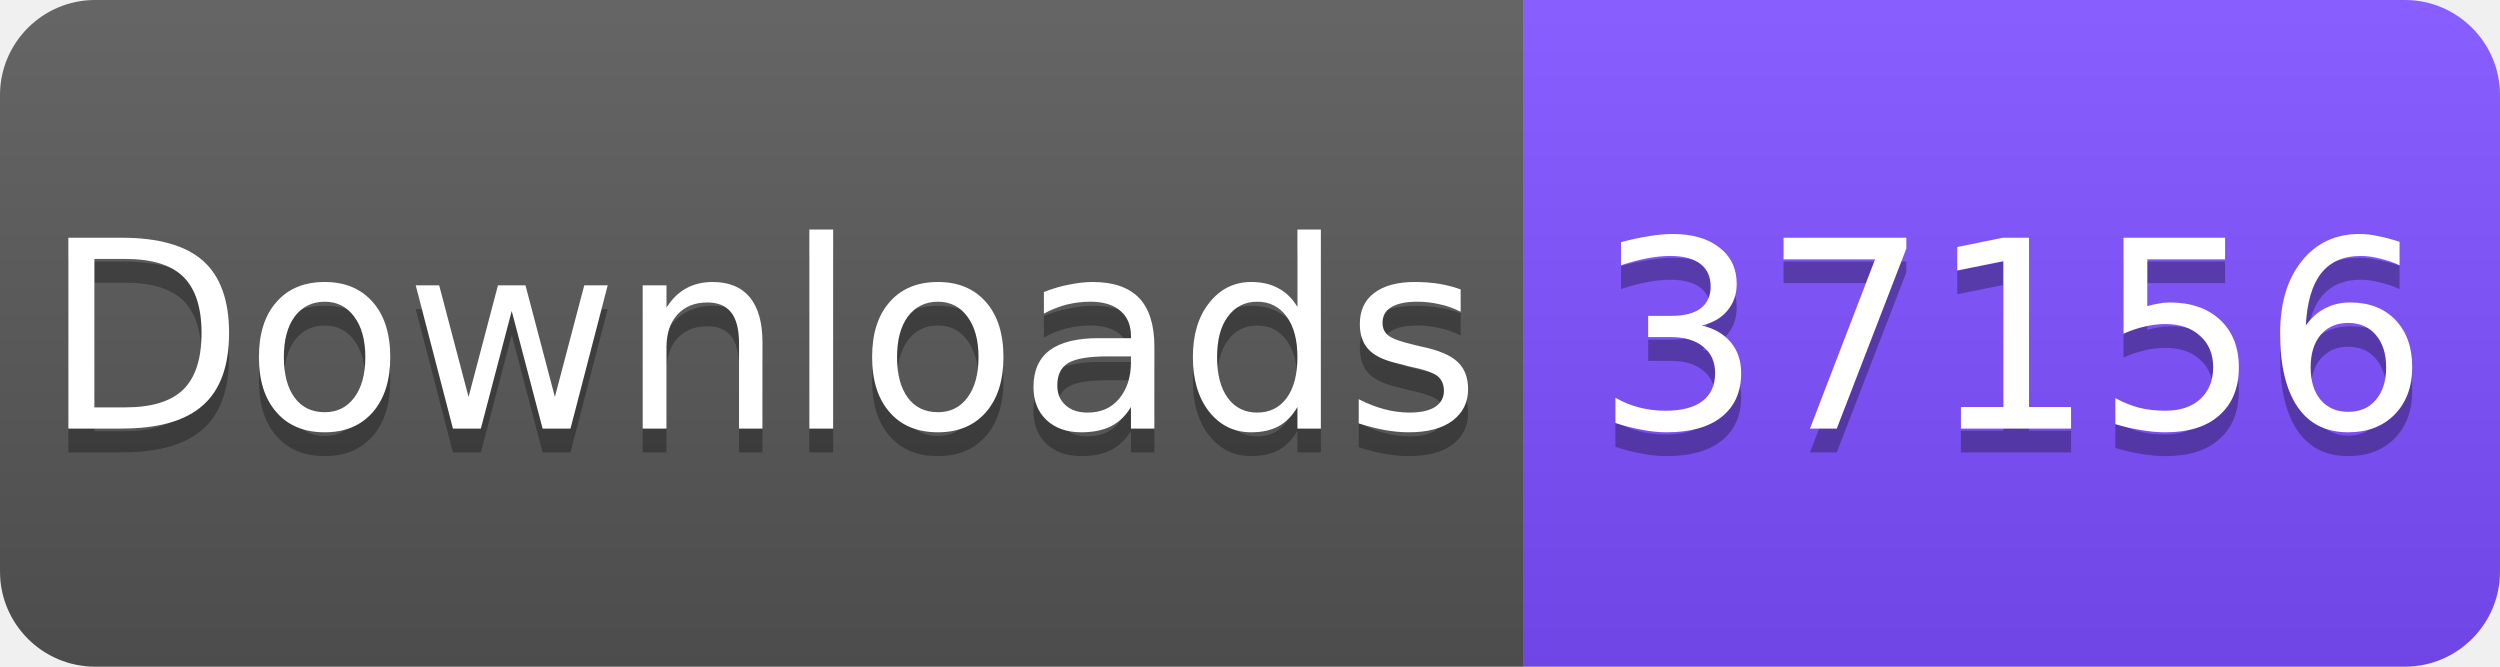
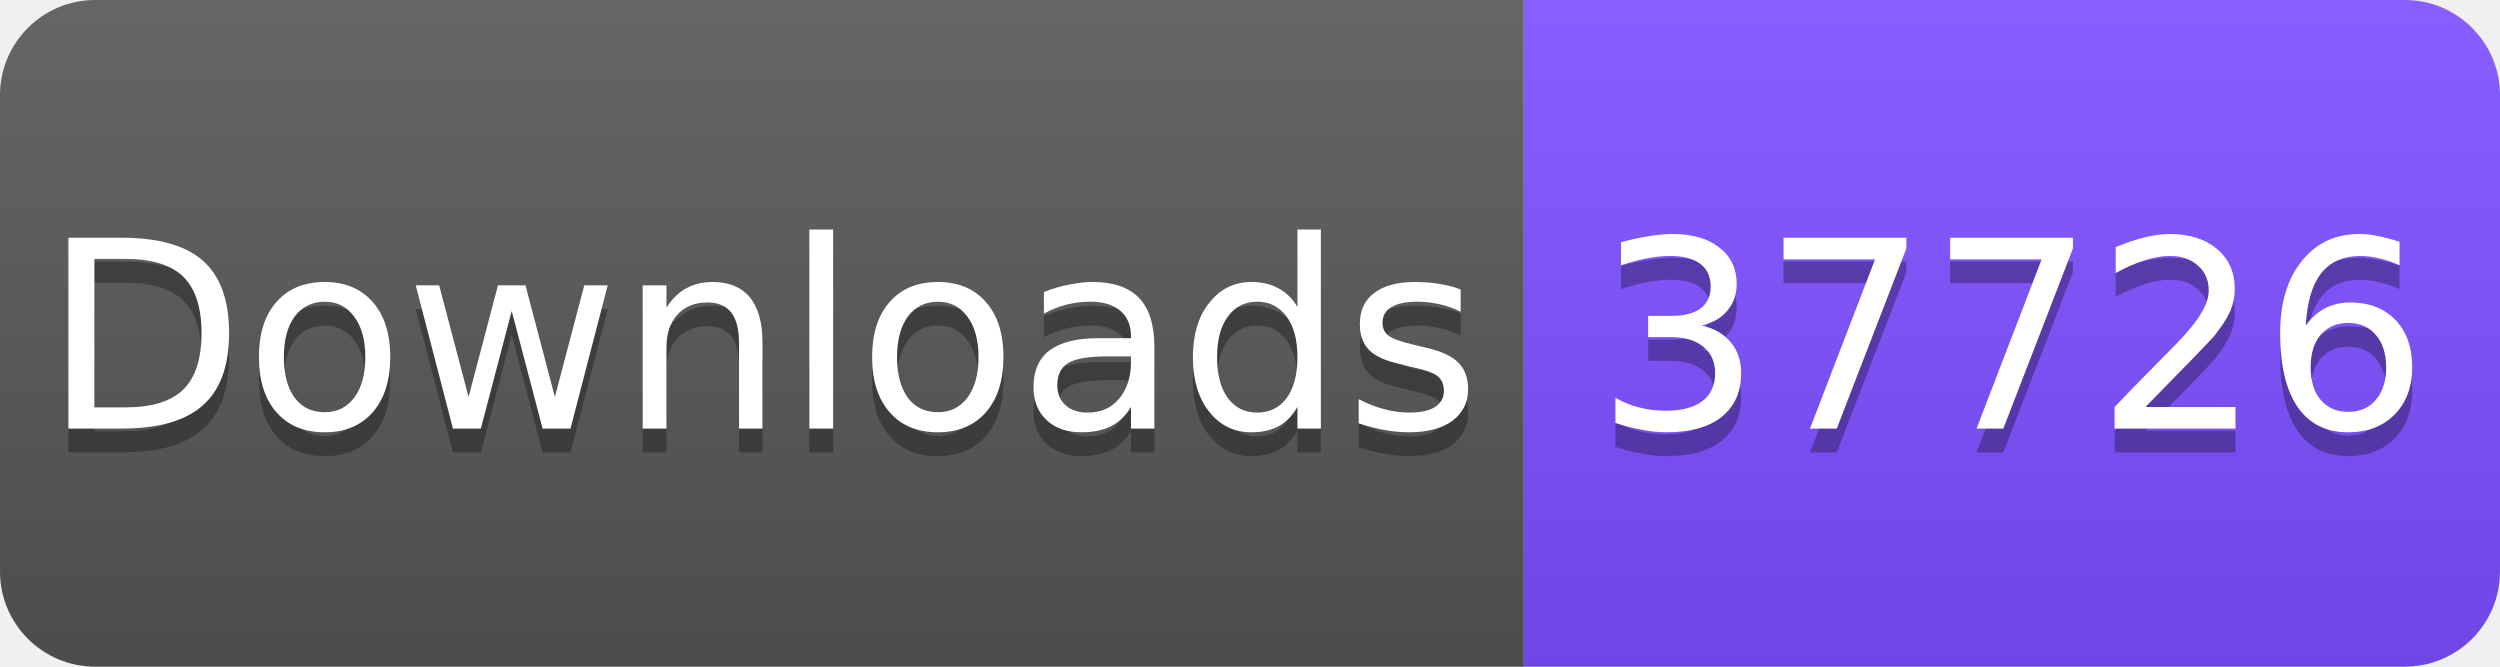
<svg xmlns="http://www.w3.org/2000/svg" width="105" height="28" viewBox="0 0 105 28">
  <linearGradient id="s" x2="0" y2="100%">
    <stop offset="0" stop-color="#fff" stop-opacity=".1" />
    <stop offset="1" stop-opacity=".1" />
  </linearGradient>
  <clipPath id="r">
    <rect width="105" height="28" rx="4" fill="#fff" />
  </clipPath>
  <g clip-path="url(#r)">
    <rect width="64" height="28" fill="#555" />
    <rect x="64" width="41" height="28" fill="#7C4DFF" />
    <rect width="105" height="28" fill="url(#s)" />
  </g>
  <g fill="#fff" text-anchor="middle" font-family="Verdana,Geneva,DejaVu Sans,sans-serif" font-size="11">
    <text x="32" y="19" fill="#010101" fill-opacity=".3">Downloads</text>
    <text x="32" y="18">Downloads</text>
-     <text x="84.5" y="19" fill="#010101" fill-opacity=".3">37156</text>
-     <text x="84.5" y="18">37156</text>
+     <text x="84.5" y="19" fill="#010101" fill-opacity=".3">37726</text>
+     <text x="84.5" y="18">37726</text>
  </g>
</svg>
